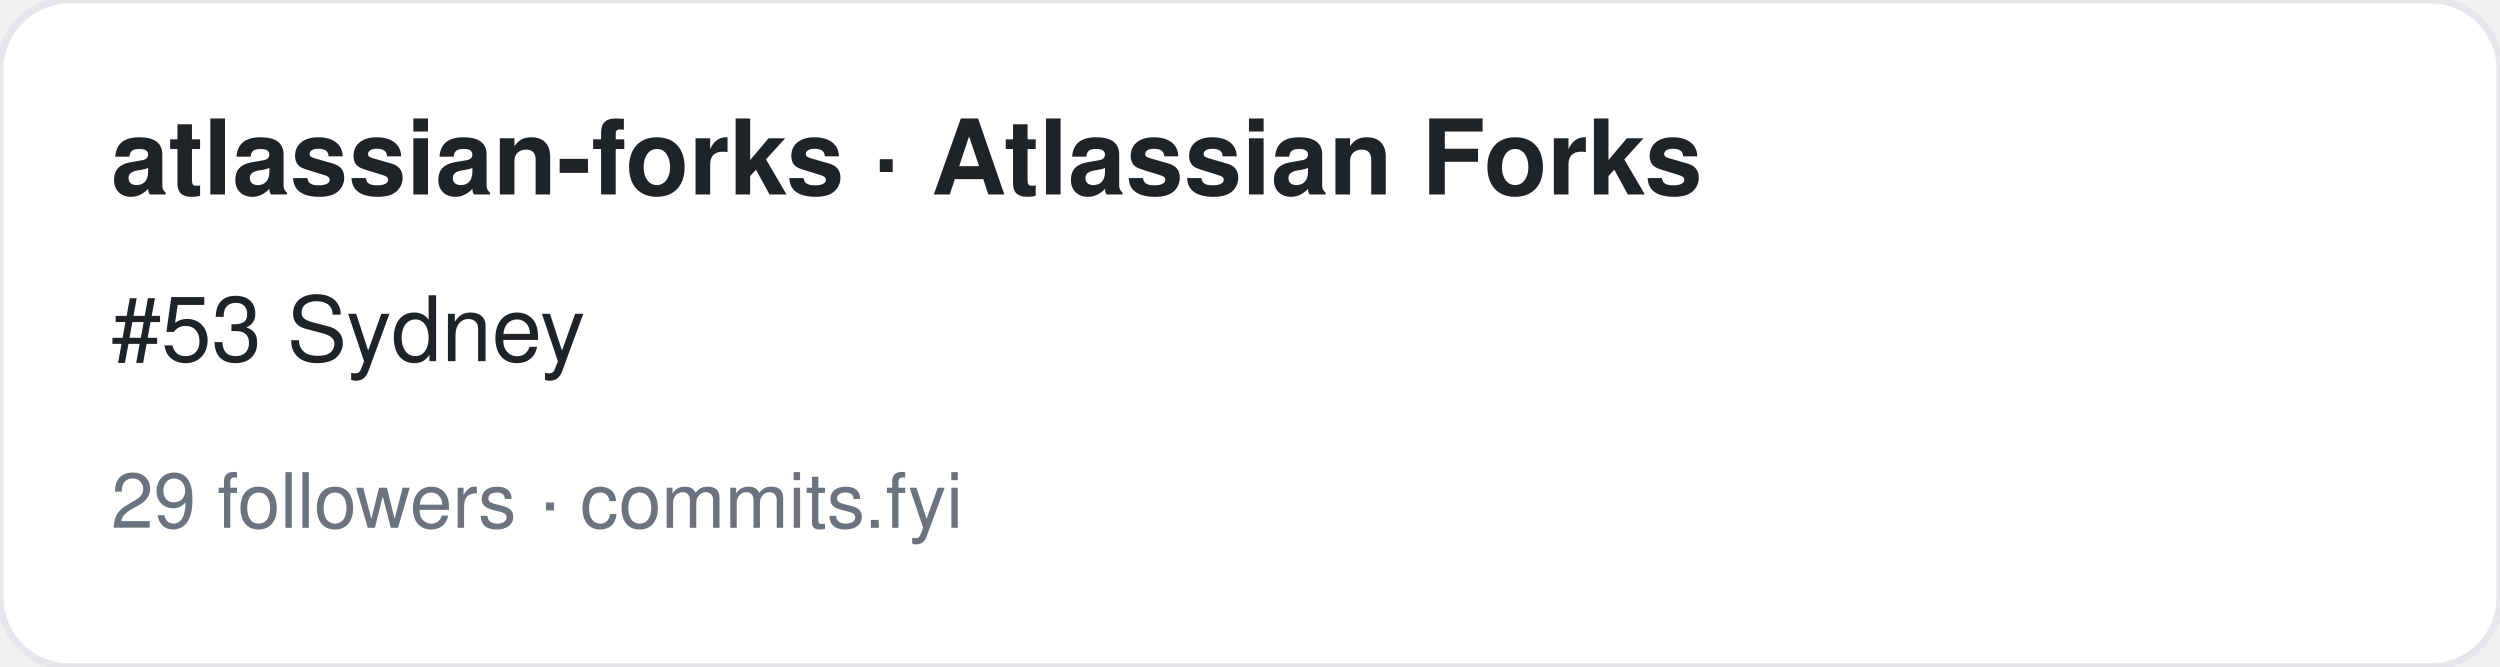
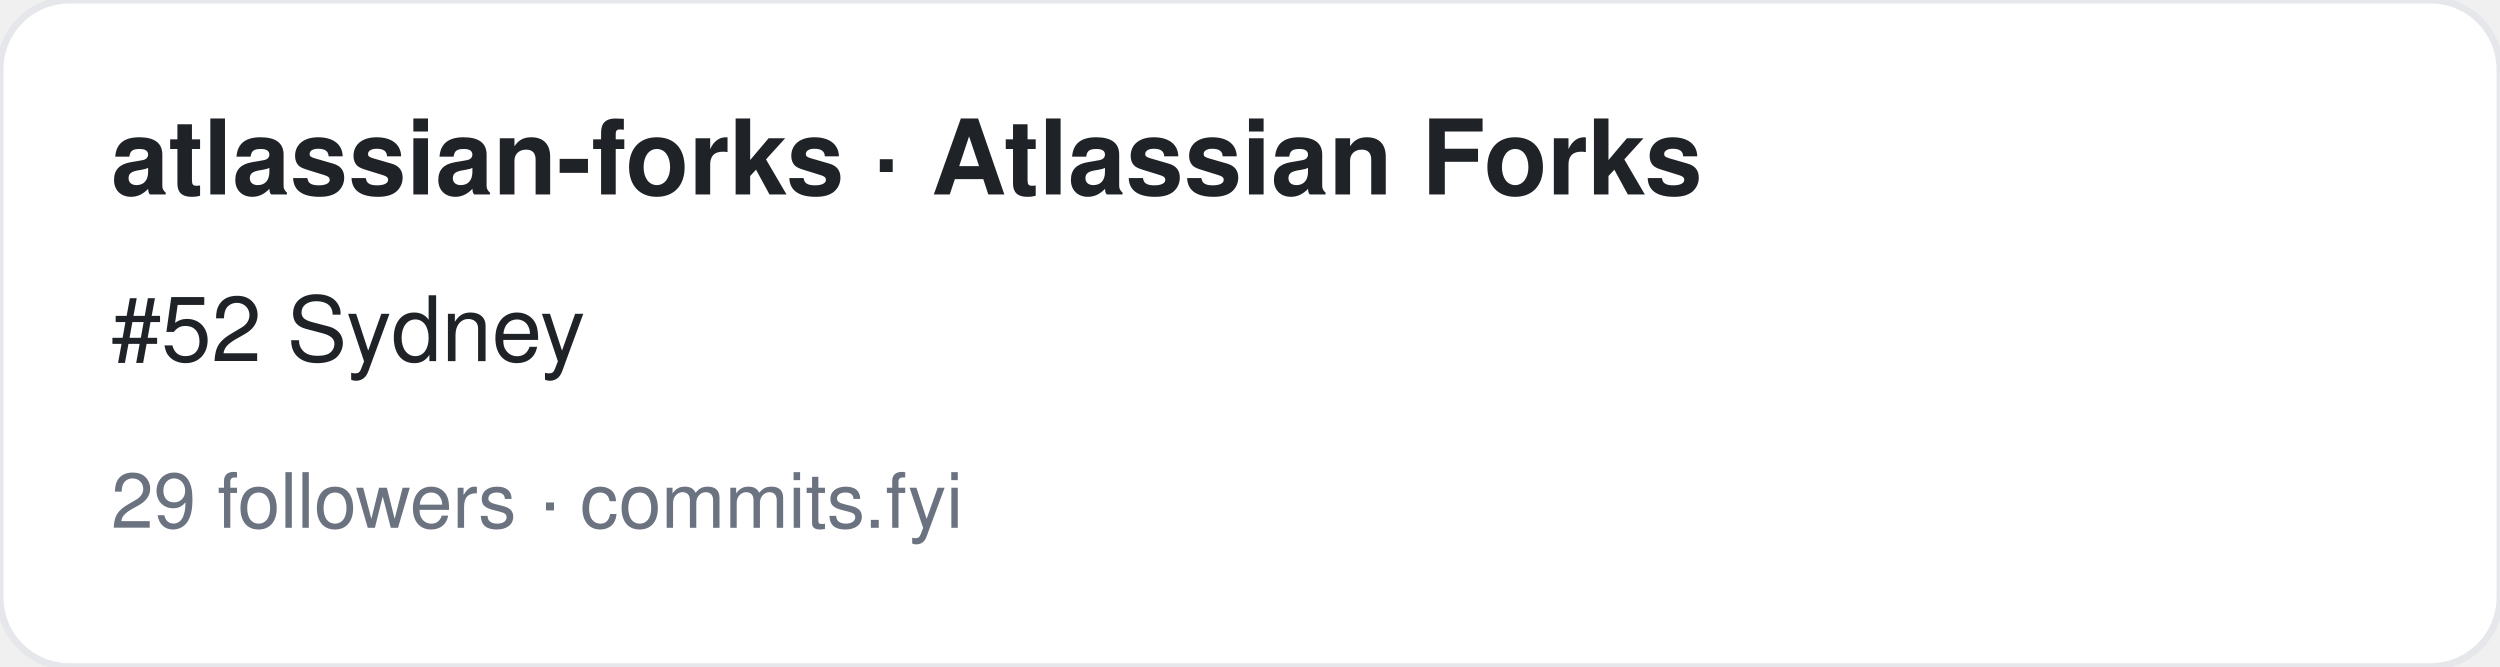
<svg xmlns="http://www.w3.org/2000/svg" width="360" height="96" viewBox="0 0 360 96" font-family="-apple-system,BlinkMacSystemFont,Segoe UI,Helvetica,Arial,sans-serif">
  <rect width="360" height="96" rx="10" fill="#ffffff" stroke="#e5e7eb" />
  <text x="16" y="28" font-size="15" font-weight="700" fill="#1f2328">atlassian-forks · Atlassian Forks</text>
-   <text x="16" y="52" font-size="13" fill="#1f2328">#53 Sydney</text>
+   <text x="16" y="52" font-size="13" fill="#1f2328">#52 Sydney</text>
  <text x="16" y="76" font-size="11" fill="#6b7280">29 followers · commits.fyi</text>
</svg>
